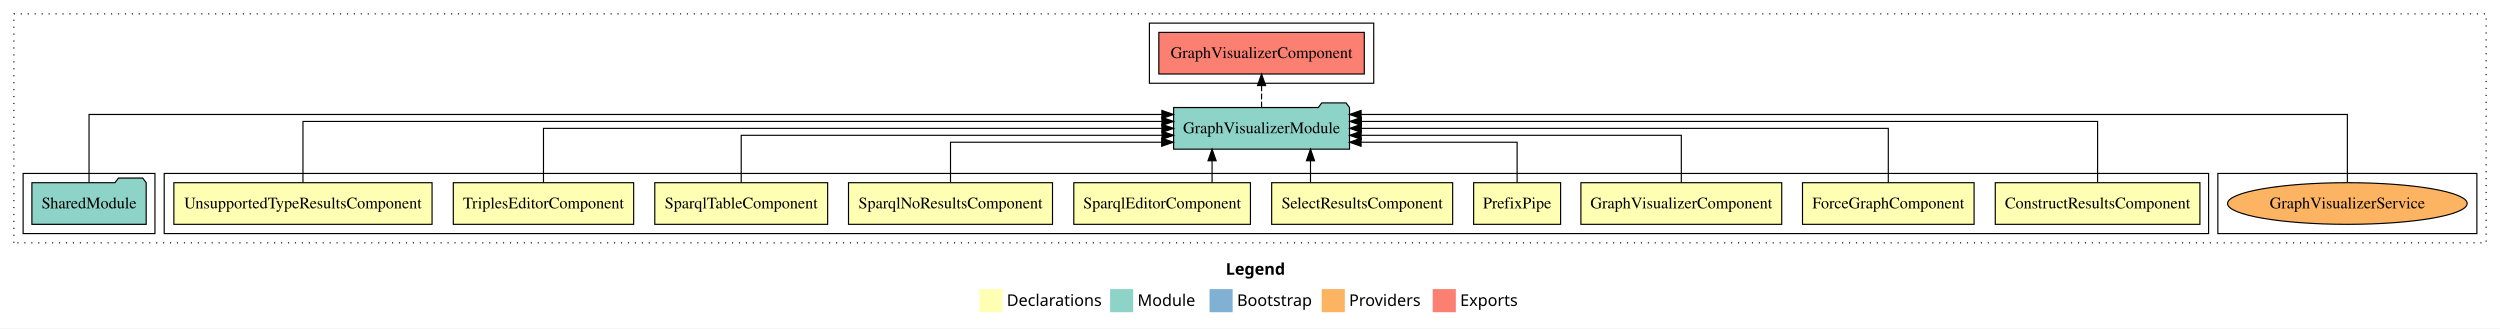
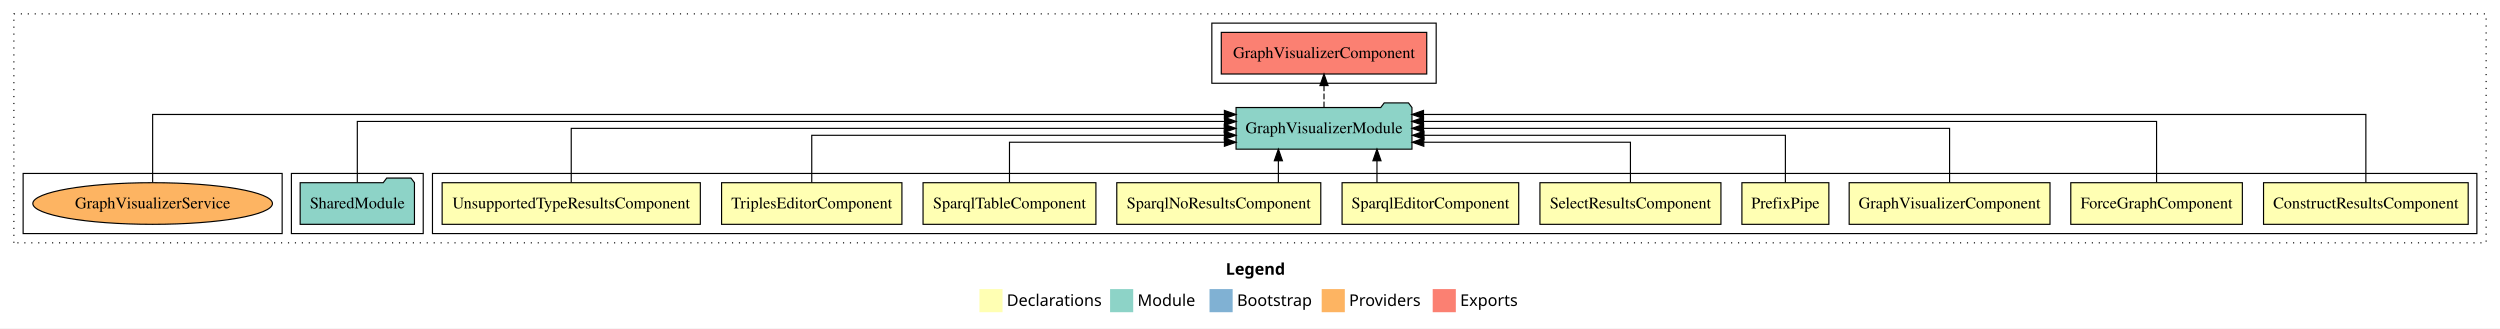
<svg xmlns="http://www.w3.org/2000/svg" width="2162pt" height="284pt" viewBox="0.00 0.00 2162.00 284.00">
  <g id="graph0" class="graph" transform="scale(1 1) rotate(0) translate(4 280)">
    <polygon fill="white" stroke="transparent" points="-4,4 -4,-280 2158,-280 2158,4 -4,4" />
    <text text-anchor="start" x="1056.01" y="-42.4" font-family="Times-12" font-weight="bold" font-size="14.00">Legend</text>
    <polygon fill="#ffffb3" stroke="transparent" points="843,-10 843,-30 863,-30 863,-10 843,-10" />
    <text text-anchor="start" x="866.63" y="-15.4" font-family="Times-12" font-size="14.00">  Declarations</text>
    <polygon fill="#8dd3c7" stroke="transparent" points="956,-10 956,-30 976,-30 976,-10 956,-10" />
    <text text-anchor="start" x="979.73" y="-15.4" font-family="Times-12" font-size="14.00">  Module</text>
    <polygon fill="#80b1d3" stroke="transparent" points="1042,-10 1042,-30 1062,-30 1062,-10 1042,-10" />
    <text text-anchor="start" x="1065.78" y="-15.4" font-family="Times-12" font-size="14.00">  Bootstrap</text>
    <polygon fill="#fdb462" stroke="transparent" points="1139,-10 1139,-30 1159,-30 1159,-10 1139,-10" />
    <text text-anchor="start" x="1162.67" y="-15.4" font-family="Times-12" font-size="14.00">  Providers</text>
    <polygon fill="#fb8072" stroke="transparent" points="1235,-10 1235,-30 1255,-30 1255,-10 1235,-10" />
    <text text-anchor="start" x="1258.73" y="-15.4" font-family="Times-12" font-size="14.00">  Exports</text>
    <g id="clust1" class="cluster">
      <polygon fill="none" stroke="black" stroke-dasharray="1,5" points="8,-70 8,-268 2146,-268 2146,-70 8,-70" />
    </g>
-     <g id="clust16" class="cluster">
-       <polygon fill="none" stroke="black" points="1914,-78 1914,-130 2138,-130 2138,-78 1914,-78" />
+     <g id="clust2" class="cluster">
+       <polygon fill="none" stroke="black" points="370,-78 370,-130 2138,-130 2138,-78 370,-78" />
    </g>
    <g id="clust14" class="cluster">
-       <polygon fill="none" stroke="black" points="990,-208 990,-260 1184,-260 1184,-208 990,-208" />
-     </g>
-     <g id="clust2" class="cluster">
-       <polygon fill="none" stroke="black" points="138,-78 138,-130 1906,-130 1906,-78 138,-78" />
+       <polygon fill="none" stroke="black" points="1044,-208 1044,-260 1238,-260 1238,-208 1044,-208" />
    </g>
    <g id="clust13" class="cluster">
-       <polygon fill="none" stroke="black" points="16,-78 16,-130 130,-130 130,-78 16,-78" />
+       <polygon fill="none" stroke="black" points="248,-78 248,-130 362,-130 362,-78 248,-78" />
+     </g>
+     <g id="clust16" class="cluster">
+       <polygon fill="none" stroke="black" points="16,-78 16,-130 240,-130 240,-78 16,-78" />
    </g>
    <g id="node1" class="node">
-       <polygon fill="#ffffb3" stroke="black" points="1898.49,-122 1721.51,-122 1721.51,-86 1898.49,-86 1898.49,-122" />
-       <text text-anchor="middle" x="1810" y="-99.8" font-family="Times,serif" font-size="14.00">ConstructResultsComponent</text>
+       <polygon fill="#ffffb3" stroke="black" points="2130.49,-122 1953.51,-122 1953.51,-86 2130.49,-86 2130.49,-122" />
+       <text text-anchor="middle" x="2042" y="-99.8" font-family="Times,serif" font-size="14.00">ConstructResultsComponent</text>
    </g>
    <g id="node11" class="node">
-       <polygon fill="#8dd3c7" stroke="black" points="1163.06,-187 1160.06,-191 1139.06,-191 1136.06,-187 1010.94,-187 1010.94,-151 1163.06,-151 1163.06,-187" />
-       <text text-anchor="middle" x="1087" y="-164.8" font-family="Times,serif" font-size="14.00">GraphVisualizerModule</text>
+       <polygon fill="#8dd3c7" stroke="black" points="1217.06,-187 1214.06,-191 1193.06,-191 1190.06,-187 1064.94,-187 1064.94,-151 1217.06,-151 1217.06,-187" />
+       <text text-anchor="middle" x="1141" y="-164.8" font-family="Times,serif" font-size="14.00">GraphVisualizerModule</text>
    </g>
    <g id="edge1" class="edge">
-       <path fill="none" stroke="black" d="M1810,-122.28C1810,-143.32 1810,-175 1810,-175 1810,-175 1173.35,-175 1173.35,-175" />
-       <polygon fill="black" stroke="black" points="1173.35,-171.5 1163.35,-175 1173.35,-178.5 1173.35,-171.5" />
+       <path fill="none" stroke="black" d="M2042,-122.25C2042,-145.02 2042,-181 2042,-181 2042,-181 1227.04,-181 1227.04,-181" />
+       <polygon fill="black" stroke="black" points="1227.04,-177.5 1217.04,-181 1227.04,-184.5 1227.04,-177.5" />
    </g>
    <g id="node2" class="node">
-       <polygon fill="#ffffb3" stroke="black" points="1703.19,-122 1554.81,-122 1554.81,-86 1703.19,-86 1703.19,-122" />
-       <text text-anchor="middle" x="1629" y="-99.8" font-family="Times,serif" font-size="14.00">ForceGraphComponent</text>
+       <polygon fill="#ffffb3" stroke="black" points="1935.19,-122 1786.81,-122 1786.81,-86 1935.19,-86 1935.19,-122" />
+       <text text-anchor="middle" x="1861" y="-99.8" font-family="Times,serif" font-size="14.00">ForceGraphComponent</text>
    </g>
    <g id="edge2" class="edge">
-       <path fill="none" stroke="black" d="M1629,-122.11C1629,-141.34 1629,-169 1629,-169 1629,-169 1173.22,-169 1173.22,-169" />
-       <polygon fill="black" stroke="black" points="1173.22,-165.5 1163.22,-169 1173.22,-172.5 1173.22,-165.5" />
+       <path fill="none" stroke="black" d="M1861,-122.28C1861,-143.32 1861,-175 1861,-175 1861,-175 1227.03,-175 1227.03,-175" />
+       <polygon fill="black" stroke="black" points="1227.03,-171.5 1217.03,-175 1227.03,-178.5 1227.03,-171.5" />
    </g>
    <g id="node3" class="node">
-       <polygon fill="#ffffb3" stroke="black" points="1536.84,-122 1363.16,-122 1363.16,-86 1536.84,-86 1536.84,-122" />
-       <text text-anchor="middle" x="1450" y="-99.8" font-family="Times,serif" font-size="14.00">GraphVisualizerComponent</text>
+       <polygon fill="#ffffb3" stroke="black" points="1768.84,-122 1595.16,-122 1595.16,-86 1768.84,-86 1768.84,-122" />
+       <text text-anchor="middle" x="1682" y="-99.8" font-family="Times,serif" font-size="14.00">GraphVisualizerComponent</text>
    </g>
    <g id="edge3" class="edge">
-       <path fill="none" stroke="black" d="M1450,-122.02C1450,-139.37 1450,-163 1450,-163 1450,-163 1173.1,-163 1173.1,-163" />
-       <polygon fill="black" stroke="black" points="1173.1,-159.5 1163.1,-163 1173.1,-166.5 1173.1,-159.5" />
+       <path fill="none" stroke="black" d="M1682,-122.11C1682,-141.34 1682,-169 1682,-169 1682,-169 1227.08,-169 1227.08,-169" />
+       <polygon fill="black" stroke="black" points="1227.08,-165.5 1217.08,-169 1227.08,-172.5 1227.08,-165.5" />
    </g>
    <g id="node4" class="node">
-       <polygon fill="#ffffb3" stroke="black" points="1345.6,-122 1270.4,-122 1270.4,-86 1345.6,-86 1345.6,-122" />
-       <text text-anchor="middle" x="1308" y="-99.8" font-family="Times,serif" font-size="14.00">PrefixPipe</text>
+       <polygon fill="#ffffb3" stroke="black" points="1577.6,-122 1502.4,-122 1502.4,-86 1577.6,-86 1577.6,-122" />
+       <text text-anchor="middle" x="1540" y="-99.8" font-family="Times,serif" font-size="14.00">PrefixPipe</text>
    </g>
    <g id="edge4" class="edge">
-       <path fill="none" stroke="black" d="M1308,-122.24C1308,-137.57 1308,-157 1308,-157 1308,-157 1173.06,-157 1173.06,-157" />
-       <polygon fill="black" stroke="black" points="1173.06,-153.5 1163.06,-157 1173.06,-160.5 1173.06,-153.5" />
+       <path fill="none" stroke="black" d="M1540,-122.02C1540,-139.37 1540,-163 1540,-163 1540,-163 1227.46,-163 1227.46,-163" />
+       <polygon fill="black" stroke="black" points="1227.46,-159.5 1217.46,-163 1227.46,-166.5 1227.46,-159.5" />
    </g>
    <g id="node5" class="node">
-       <polygon fill="#ffffb3" stroke="black" points="1252.26,-122 1095.74,-122 1095.74,-86 1252.26,-86 1252.26,-122" />
-       <text text-anchor="middle" x="1174" y="-99.8" font-family="Times,serif" font-size="14.00">SelectResultsComponent</text>
+       <polygon fill="#ffffb3" stroke="black" points="1484.26,-122 1327.74,-122 1327.74,-86 1484.26,-86 1484.26,-122" />
+       <text text-anchor="middle" x="1406" y="-99.8" font-family="Times,serif" font-size="14.00">SelectResultsComponent</text>
    </g>
    <g id="edge5" class="edge">
-       <path fill="none" stroke="black" d="M1129.32,-122.11C1129.32,-122.11 1129.32,-140.99 1129.32,-140.99" />
-       <polygon fill="black" stroke="black" points="1125.82,-140.99 1129.32,-150.99 1132.82,-140.99 1125.82,-140.99" />
+       <path fill="none" stroke="black" d="M1406,-122.24C1406,-137.57 1406,-157 1406,-157 1406,-157 1227.29,-157 1227.29,-157" />
+       <polygon fill="black" stroke="black" points="1227.29,-153.5 1217.29,-157 1227.29,-160.5 1227.29,-153.5" />
    </g>
    <g id="node6" class="node">
-       <polygon fill="#ffffb3" stroke="black" points="1077.38,-122 924.62,-122 924.62,-86 1077.38,-86 1077.38,-122" />
-       <text text-anchor="middle" x="1001" y="-99.8" font-family="Times,serif" font-size="14.00">SparqlEditorComponent</text>
+       <polygon fill="#ffffb3" stroke="black" points="1309.38,-122 1156.62,-122 1156.62,-86 1309.38,-86 1309.38,-122" />
+       <text text-anchor="middle" x="1233" y="-99.8" font-family="Times,serif" font-size="14.00">SparqlEditorComponent</text>
    </g>
    <g id="edge6" class="edge">
-       <path fill="none" stroke="black" d="M1044.2,-122.11C1044.2,-122.11 1044.2,-140.99 1044.2,-140.99" />
-       <polygon fill="black" stroke="black" points="1040.7,-140.99 1044.2,-150.99 1047.7,-140.99 1040.7,-140.99" />
+       <path fill="none" stroke="black" d="M1186.8,-122.11C1186.8,-122.11 1186.8,-140.99 1186.8,-140.99" />
+       <polygon fill="black" stroke="black" points="1183.3,-140.99 1186.8,-150.99 1190.3,-140.99 1183.3,-140.99" />
    </g>
    <g id="node7" class="node">
-       <polygon fill="#ffffb3" stroke="black" points="906.21,-122 729.79,-122 729.79,-86 906.21,-86 906.21,-122" />
-       <text text-anchor="middle" x="818" y="-99.8" font-family="Times,serif" font-size="14.00">SparqlNoResultsComponent</text>
+       <polygon fill="#ffffb3" stroke="black" points="1138.21,-122 961.79,-122 961.79,-86 1138.21,-86 1138.21,-122" />
+       <text text-anchor="middle" x="1050" y="-99.8" font-family="Times,serif" font-size="14.00">SparqlNoResultsComponent</text>
    </g>
    <g id="edge7" class="edge">
-       <path fill="none" stroke="black" d="M818,-122.24C818,-137.57 818,-157 818,-157 818,-157 1000.63,-157 1000.63,-157" />
-       <polygon fill="black" stroke="black" points="1000.63,-160.5 1010.63,-157 1000.63,-153.5 1000.63,-160.5" />
+       <path fill="none" stroke="black" d="M1101.54,-122.11C1101.54,-122.11 1101.54,-140.99 1101.54,-140.99" />
+       <polygon fill="black" stroke="black" points="1098.04,-140.99 1101.54,-150.99 1105.04,-140.99 1098.04,-140.99" />
    </g>
    <g id="node8" class="node">
-       <polygon fill="#ffffb3" stroke="black" points="711.75,-122 562.25,-122 562.25,-86 711.75,-86 711.75,-122" />
-       <text text-anchor="middle" x="637" y="-99.8" font-family="Times,serif" font-size="14.00">SparqlTableComponent</text>
+       <polygon fill="#ffffb3" stroke="black" points="943.75,-122 794.25,-122 794.25,-86 943.75,-86 943.75,-122" />
+       <text text-anchor="middle" x="869" y="-99.8" font-family="Times,serif" font-size="14.00">SparqlTableComponent</text>
    </g>
    <g id="edge8" class="edge">
-       <path fill="none" stroke="black" d="M637,-122.02C637,-139.37 637,-163 637,-163 637,-163 1000.92,-163 1000.92,-163" />
-       <polygon fill="black" stroke="black" points="1000.92,-166.5 1010.92,-163 1000.92,-159.5 1000.92,-166.5" />
+       <path fill="none" stroke="black" d="M869,-122.24C869,-137.57 869,-157 869,-157 869,-157 1054.87,-157 1054.87,-157" />
+       <polygon fill="black" stroke="black" points="1054.87,-160.5 1064.87,-157 1054.87,-153.5 1054.87,-160.5" />
    </g>
    <g id="node9" class="node">
-       <polygon fill="#ffffb3" stroke="black" points="543.98,-122 388.02,-122 388.02,-86 543.98,-86 543.98,-122" />
-       <text text-anchor="middle" x="466" y="-99.8" font-family="Times,serif" font-size="14.00">TriplesEditorComponent</text>
+       <polygon fill="#ffffb3" stroke="black" points="775.98,-122 620.02,-122 620.02,-86 775.98,-86 775.98,-122" />
+       <text text-anchor="middle" x="698" y="-99.8" font-family="Times,serif" font-size="14.00">TriplesEditorComponent</text>
    </g>
    <g id="edge9" class="edge">
-       <path fill="none" stroke="black" d="M466,-122.11C466,-141.34 466,-169 466,-169 466,-169 1000.85,-169 1000.85,-169" />
-       <polygon fill="black" stroke="black" points="1000.85,-172.5 1010.85,-169 1000.85,-165.5 1000.85,-172.5" />
+       <path fill="none" stroke="black" d="M698,-122.02C698,-139.37 698,-163 698,-163 698,-163 1054.85,-163 1054.85,-163" />
+       <polygon fill="black" stroke="black" points="1054.85,-166.5 1064.85,-163 1054.85,-159.5 1054.85,-166.5" />
    </g>
    <g id="node10" class="node">
-       <polygon fill="#ffffb3" stroke="black" points="369.64,-122 146.36,-122 146.36,-86 369.64,-86 369.64,-122" />
-       <text text-anchor="middle" x="258" y="-99.8" font-family="Times,serif" font-size="14.00">UnsupportedTypeResultsComponent</text>
+       <polygon fill="#ffffb3" stroke="black" points="601.64,-122 378.36,-122 378.36,-86 601.64,-86 601.64,-122" />
+       <text text-anchor="middle" x="490" y="-99.8" font-family="Times,serif" font-size="14.00">UnsupportedTypeResultsComponent</text>
    </g>
    <g id="edge10" class="edge">
-       <path fill="none" stroke="black" d="M258,-122.28C258,-143.32 258,-175 258,-175 258,-175 1000.87,-175 1000.87,-175" />
-       <polygon fill="black" stroke="black" points="1000.87,-178.5 1010.87,-175 1000.87,-171.5 1000.87,-178.5" />
+       <path fill="none" stroke="black" d="M490,-122.11C490,-141.34 490,-169 490,-169 490,-169 1054.73,-169 1054.73,-169" />
+       <polygon fill="black" stroke="black" points="1054.73,-172.5 1064.73,-169 1054.73,-165.5 1054.73,-172.5" />
    </g>
    <g id="node13" class="node">
-       <polygon fill="#fb8072" stroke="black" points="1175.84,-252 998.16,-252 998.16,-216 1175.84,-216 1175.84,-252" />
-       <text text-anchor="middle" x="1087" y="-229.8" font-family="Times,serif" font-size="14.00">GraphVisualizerComponent </text>
+       <polygon fill="#fb8072" stroke="black" points="1229.84,-252 1052.16,-252 1052.16,-216 1229.84,-216 1229.84,-252" />
+       <text text-anchor="middle" x="1141" y="-229.8" font-family="Times,serif" font-size="14.00">GraphVisualizerComponent </text>
    </g>
    <g id="edge12" class="edge">
-       <path fill="none" stroke="black" stroke-dasharray="5,2" d="M1087,-187.11C1087,-187.11 1087,-205.99 1087,-205.99" />
-       <polygon fill="black" stroke="black" points="1083.5,-205.99 1087,-215.99 1090.5,-205.99 1083.5,-205.99" />
+       <path fill="none" stroke="black" stroke-dasharray="5,2" d="M1141,-187.11C1141,-187.11 1141,-205.99 1141,-205.99" />
+       <polygon fill="black" stroke="black" points="1137.5,-205.99 1141,-215.99 1144.5,-205.99 1137.5,-205.99" />
    </g>
    <g id="node12" class="node">
-       <polygon fill="#8dd3c7" stroke="black" points="122.42,-122 119.42,-126 98.42,-126 95.42,-122 23.58,-122 23.58,-86 122.42,-86 122.42,-122" />
-       <text text-anchor="middle" x="73" y="-99.8" font-family="Times,serif" font-size="14.00">SharedModule</text>
+       <polygon fill="#8dd3c7" stroke="black" points="354.42,-122 351.42,-126 330.42,-126 327.42,-122 255.58,-122 255.58,-86 354.42,-86 354.42,-122" />
+       <text text-anchor="middle" x="305" y="-99.8" font-family="Times,serif" font-size="14.00">SharedModule</text>
    </g>
    <g id="edge11" class="edge">
-       <path fill="none" stroke="black" d="M73,-122.25C73,-145.02 73,-181 73,-181 73,-181 1000.79,-181 1000.79,-181" />
-       <polygon fill="black" stroke="black" points="1000.79,-184.5 1010.79,-181 1000.79,-177.5 1000.79,-184.5" />
+       <path fill="none" stroke="black" d="M305,-122.28C305,-143.32 305,-175 305,-175 305,-175 1054.97,-175 1054.97,-175" />
+       <polygon fill="black" stroke="black" points="1054.97,-178.5 1064.97,-175 1054.97,-171.5 1054.97,-178.5" />
    </g>
    <g id="node14" class="node">
-       <ellipse fill="#fdb462" stroke="black" cx="2026" cy="-104" rx="103.61" ry="18" />
-       <text text-anchor="middle" x="2026" y="-99.8" font-family="Times,serif" font-size="14.00">GraphVisualizerService</text>
+       <ellipse fill="#fdb462" stroke="black" cx="128" cy="-104" rx="103.61" ry="18" />
+       <text text-anchor="middle" x="128" y="-99.8" font-family="Times,serif" font-size="14.00">GraphVisualizerService</text>
    </g>
    <g id="edge13" class="edge">
-       <path fill="none" stroke="black" d="M2026,-122.25C2026,-145.02 2026,-181 2026,-181 2026,-181 1173.05,-181 1173.05,-181" />
-       <polygon fill="black" stroke="black" points="1173.05,-177.5 1163.05,-181 1173.05,-184.5 1173.05,-177.5" />
+       <path fill="none" stroke="black" d="M128,-122.25C128,-145.02 128,-181 128,-181 128,-181 1054.86,-181 1054.86,-181" />
+       <polygon fill="black" stroke="black" points="1054.86,-184.5 1064.86,-181 1054.86,-177.5 1054.86,-184.5" />
    </g>
  </g>
</svg>
